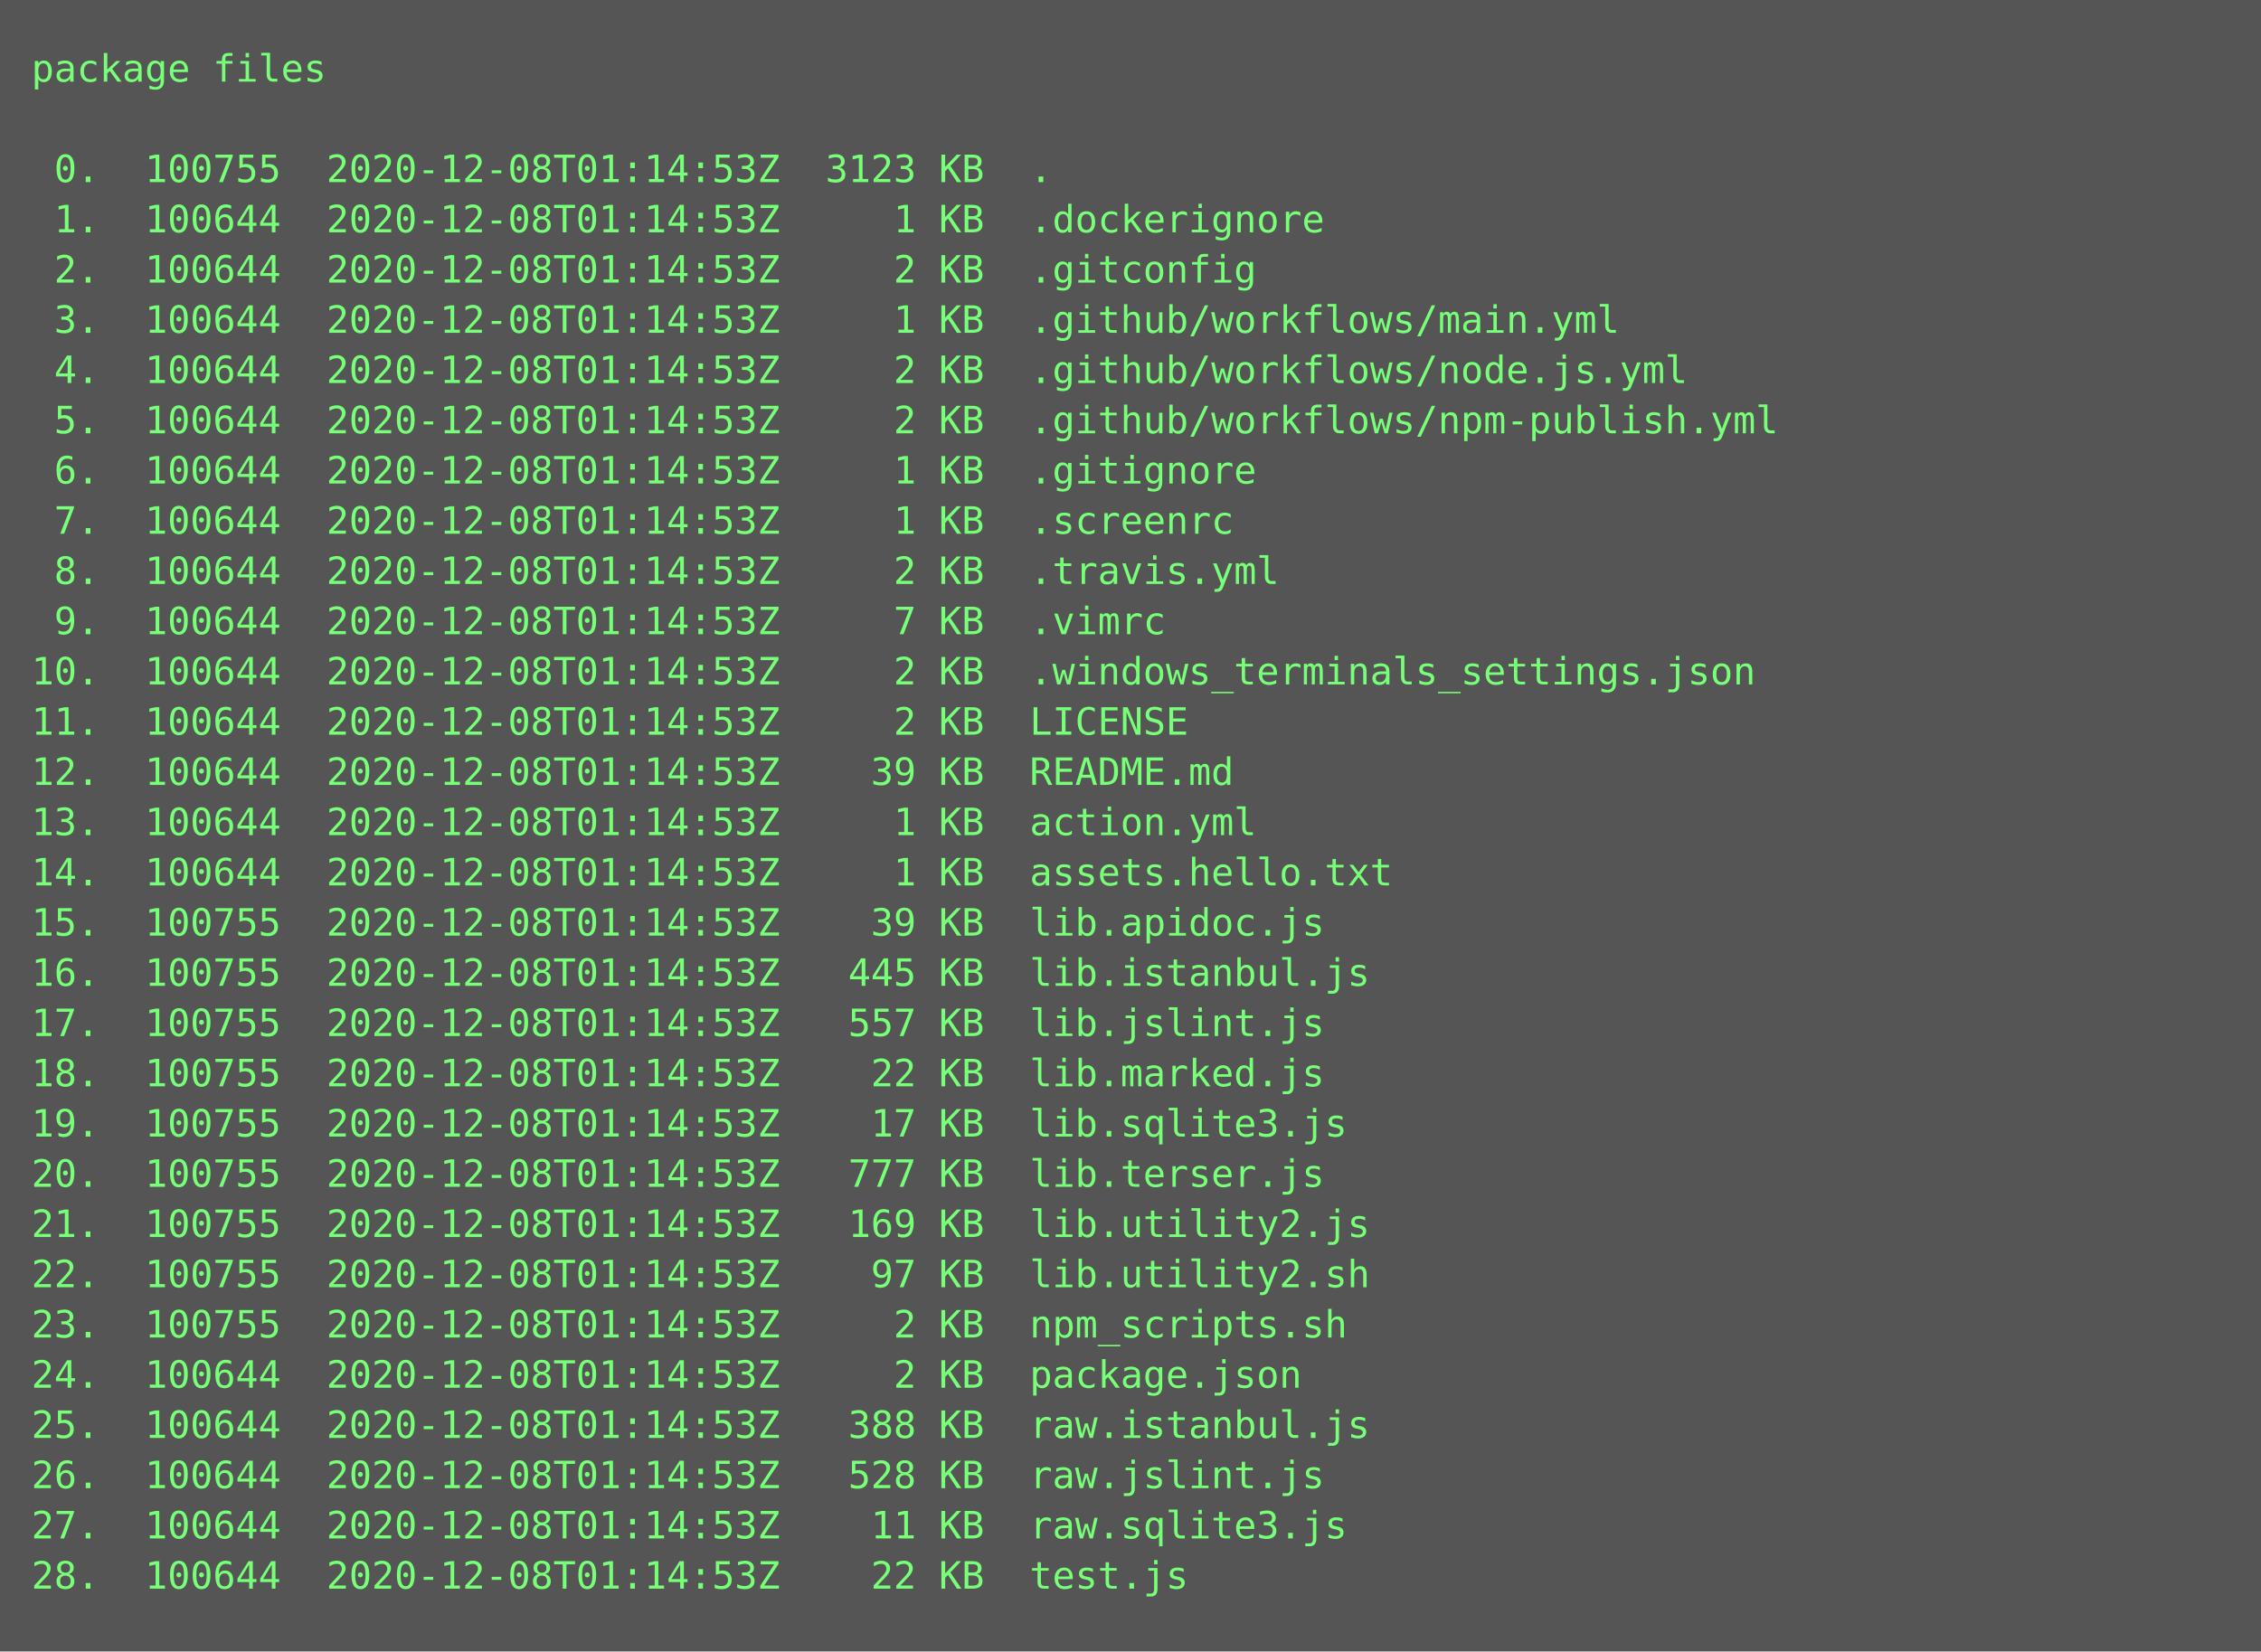
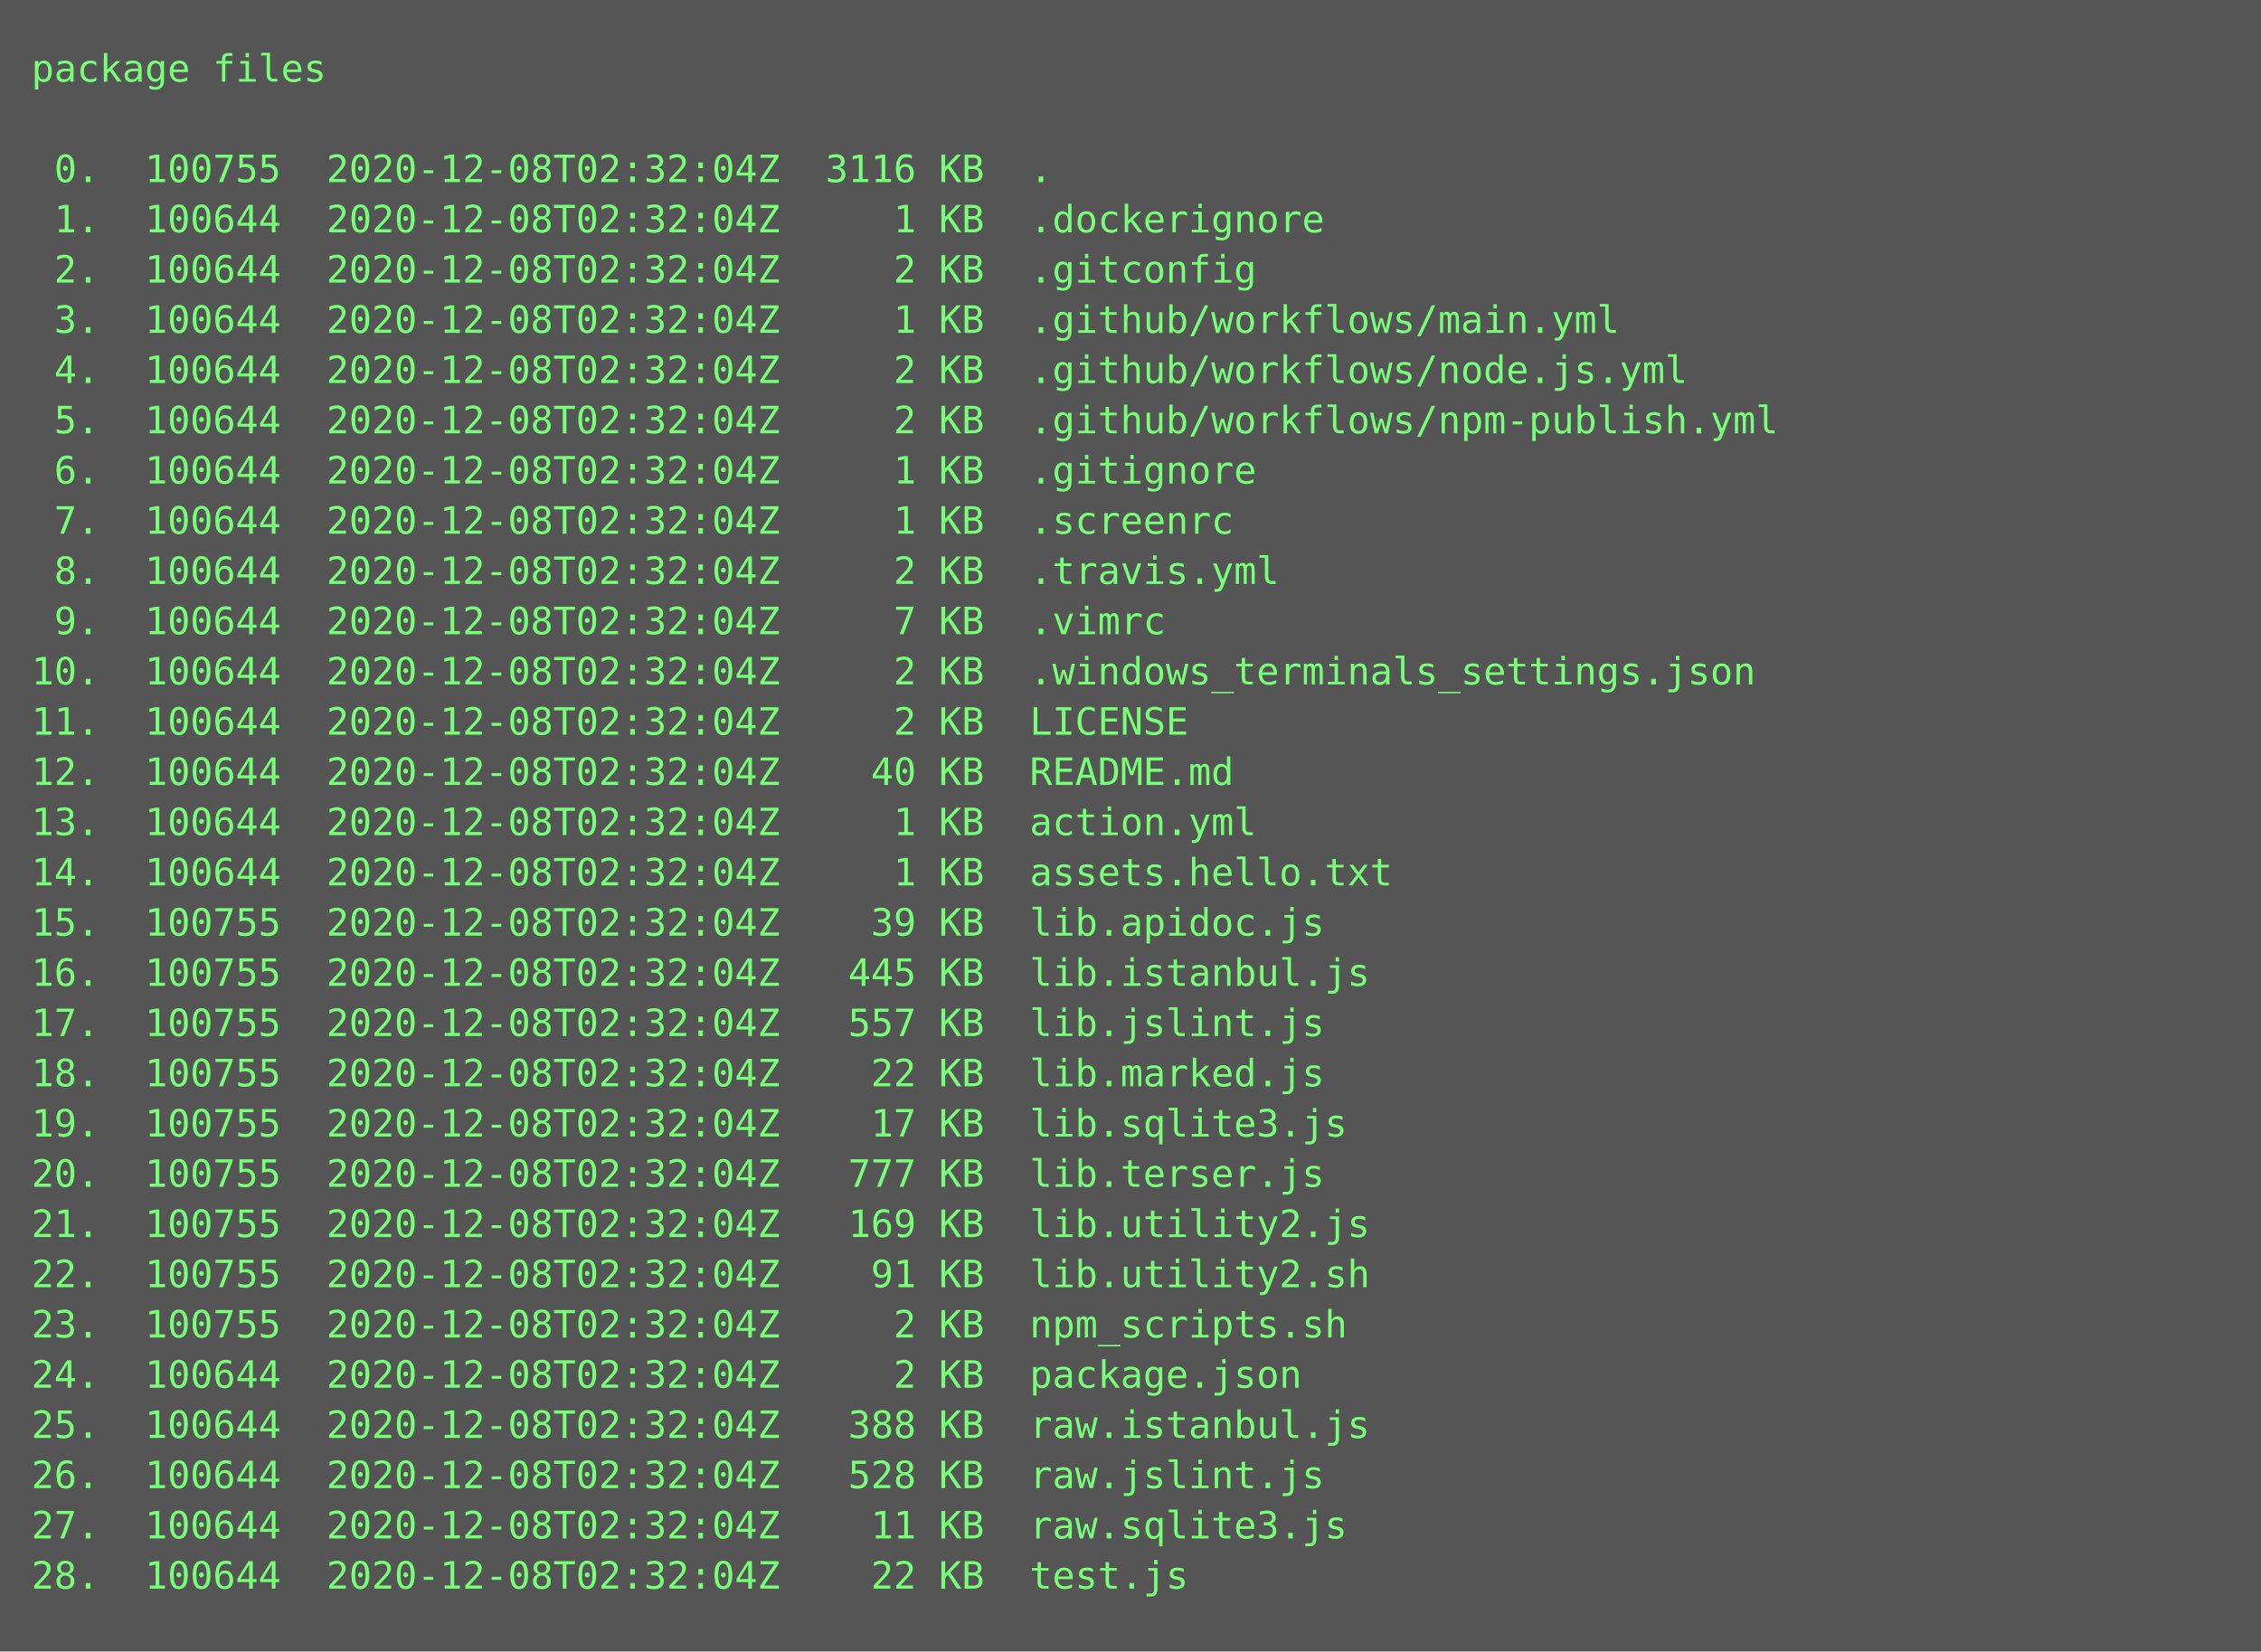
<svg xmlns="http://www.w3.org/2000/svg" height="526px" width="720px">
  <rect height="526px" fill="#555" width="720px" />
  <text fill="#7f7" font-family="Consolas, Menlo, monospace" font-size="12" xml:space="preserve">
    <tspan x="10" y="26">package files</tspan>
    <tspan x="10" y="42" />
-     <tspan x="10" y="58"> 0.  100755  2020-12-08T01:14:53Z  3123 KB  .</tspan>
-     <tspan x="10" y="74"> 1.  100644  2020-12-08T01:14:53Z     1 KB  .dockerignore</tspan>
-     <tspan x="10" y="90"> 2.  100644  2020-12-08T01:14:53Z     2 KB  .gitconfig</tspan>
-     <tspan x="10" y="106"> 3.  100644  2020-12-08T01:14:53Z     1 KB  .github/workflows/main.yml</tspan>
-     <tspan x="10" y="122"> 4.  100644  2020-12-08T01:14:53Z     2 KB  .github/workflows/node.js.yml</tspan>
-     <tspan x="10" y="138"> 5.  100644  2020-12-08T01:14:53Z     2 KB  .github/workflows/npm-publish.yml</tspan>
-     <tspan x="10" y="154"> 6.  100644  2020-12-08T01:14:53Z     1 KB  .gitignore</tspan>
-     <tspan x="10" y="170"> 7.  100644  2020-12-08T01:14:53Z     1 KB  .screenrc</tspan>
-     <tspan x="10" y="186"> 8.  100644  2020-12-08T01:14:53Z     2 KB  .travis.yml</tspan>
-     <tspan x="10" y="202"> 9.  100644  2020-12-08T01:14:53Z     7 KB  .vimrc</tspan>
-     <tspan x="10" y="218">10.  100644  2020-12-08T01:14:53Z     2 KB  .windows_terminals_settings.json</tspan>
-     <tspan x="10" y="234">11.  100644  2020-12-08T01:14:53Z     2 KB  LICENSE</tspan>
-     <tspan x="10" y="250">12.  100644  2020-12-08T01:14:53Z    39 KB  README.md</tspan>
-     <tspan x="10" y="266">13.  100644  2020-12-08T01:14:53Z     1 KB  action.yml</tspan>
-     <tspan x="10" y="282">14.  100644  2020-12-08T01:14:53Z     1 KB  assets.hello.txt</tspan>
-     <tspan x="10" y="298">15.  100755  2020-12-08T01:14:53Z    39 KB  lib.apidoc.js</tspan>
-     <tspan x="10" y="314">16.  100755  2020-12-08T01:14:53Z   445 KB  lib.istanbul.js</tspan>
-     <tspan x="10" y="330">17.  100755  2020-12-08T01:14:53Z   557 KB  lib.jslint.js</tspan>
-     <tspan x="10" y="346">18.  100755  2020-12-08T01:14:53Z    22 KB  lib.marked.js</tspan>
-     <tspan x="10" y="362">19.  100755  2020-12-08T01:14:53Z    17 KB  lib.sqlite3.js</tspan>
-     <tspan x="10" y="378">20.  100755  2020-12-08T01:14:53Z   777 KB  lib.terser.js</tspan>
-     <tspan x="10" y="394">21.  100755  2020-12-08T01:14:53Z   169 KB  lib.utility2.js</tspan>
-     <tspan x="10" y="410">22.  100755  2020-12-08T01:14:53Z    97 KB  lib.utility2.sh</tspan>
-     <tspan x="10" y="426">23.  100755  2020-12-08T01:14:53Z     2 KB  npm_scripts.sh</tspan>
-     <tspan x="10" y="442">24.  100644  2020-12-08T01:14:53Z     2 KB  package.json</tspan>
-     <tspan x="10" y="458">25.  100644  2020-12-08T01:14:53Z   388 KB  raw.istanbul.js</tspan>
-     <tspan x="10" y="474">26.  100644  2020-12-08T01:14:53Z   528 KB  raw.jslint.js</tspan>
-     <tspan x="10" y="490">27.  100644  2020-12-08T01:14:53Z    11 KB  raw.sqlite3.js</tspan>
-     <tspan x="10" y="506">28.  100644  2020-12-08T01:14:53Z    22 KB  test.js</tspan>
+     <tspan x="10" y="58"> 0.  100755  2020-12-08T02:32:04Z  3116 KB  .</tspan>
+     <tspan x="10" y="74"> 1.  100644  2020-12-08T02:32:04Z     1 KB  .dockerignore</tspan>
+     <tspan x="10" y="90"> 2.  100644  2020-12-08T02:32:04Z     2 KB  .gitconfig</tspan>
+     <tspan x="10" y="106"> 3.  100644  2020-12-08T02:32:04Z     1 KB  .github/workflows/main.yml</tspan>
+     <tspan x="10" y="122"> 4.  100644  2020-12-08T02:32:04Z     2 KB  .github/workflows/node.js.yml</tspan>
+     <tspan x="10" y="138"> 5.  100644  2020-12-08T02:32:04Z     2 KB  .github/workflows/npm-publish.yml</tspan>
+     <tspan x="10" y="154"> 6.  100644  2020-12-08T02:32:04Z     1 KB  .gitignore</tspan>
+     <tspan x="10" y="170"> 7.  100644  2020-12-08T02:32:04Z     1 KB  .screenrc</tspan>
+     <tspan x="10" y="186"> 8.  100644  2020-12-08T02:32:04Z     2 KB  .travis.yml</tspan>
+     <tspan x="10" y="202"> 9.  100644  2020-12-08T02:32:04Z     7 KB  .vimrc</tspan>
+     <tspan x="10" y="218">10.  100644  2020-12-08T02:32:04Z     2 KB  .windows_terminals_settings.json</tspan>
+     <tspan x="10" y="234">11.  100644  2020-12-08T02:32:04Z     2 KB  LICENSE</tspan>
+     <tspan x="10" y="250">12.  100644  2020-12-08T02:32:04Z    40 KB  README.md</tspan>
+     <tspan x="10" y="266">13.  100644  2020-12-08T02:32:04Z     1 KB  action.yml</tspan>
+     <tspan x="10" y="282">14.  100644  2020-12-08T02:32:04Z     1 KB  assets.hello.txt</tspan>
+     <tspan x="10" y="298">15.  100755  2020-12-08T02:32:04Z    39 KB  lib.apidoc.js</tspan>
+     <tspan x="10" y="314">16.  100755  2020-12-08T02:32:04Z   445 KB  lib.istanbul.js</tspan>
+     <tspan x="10" y="330">17.  100755  2020-12-08T02:32:04Z   557 KB  lib.jslint.js</tspan>
+     <tspan x="10" y="346">18.  100755  2020-12-08T02:32:04Z    22 KB  lib.marked.js</tspan>
+     <tspan x="10" y="362">19.  100755  2020-12-08T02:32:04Z    17 KB  lib.sqlite3.js</tspan>
+     <tspan x="10" y="378">20.  100755  2020-12-08T02:32:04Z   777 KB  lib.terser.js</tspan>
+     <tspan x="10" y="394">21.  100755  2020-12-08T02:32:04Z   169 KB  lib.utility2.js</tspan>
+     <tspan x="10" y="410">22.  100755  2020-12-08T02:32:04Z    91 KB  lib.utility2.sh</tspan>
+     <tspan x="10" y="426">23.  100755  2020-12-08T02:32:04Z     2 KB  npm_scripts.sh</tspan>
+     <tspan x="10" y="442">24.  100644  2020-12-08T02:32:04Z     2 KB  package.json</tspan>
+     <tspan x="10" y="458">25.  100644  2020-12-08T02:32:04Z   388 KB  raw.istanbul.js</tspan>
+     <tspan x="10" y="474">26.  100644  2020-12-08T02:32:04Z   528 KB  raw.jslint.js</tspan>
+     <tspan x="10" y="490">27.  100644  2020-12-08T02:32:04Z    11 KB  raw.sqlite3.js</tspan>
+     <tspan x="10" y="506">28.  100644  2020-12-08T02:32:04Z    22 KB  test.js</tspan>
  </text>
</svg>
